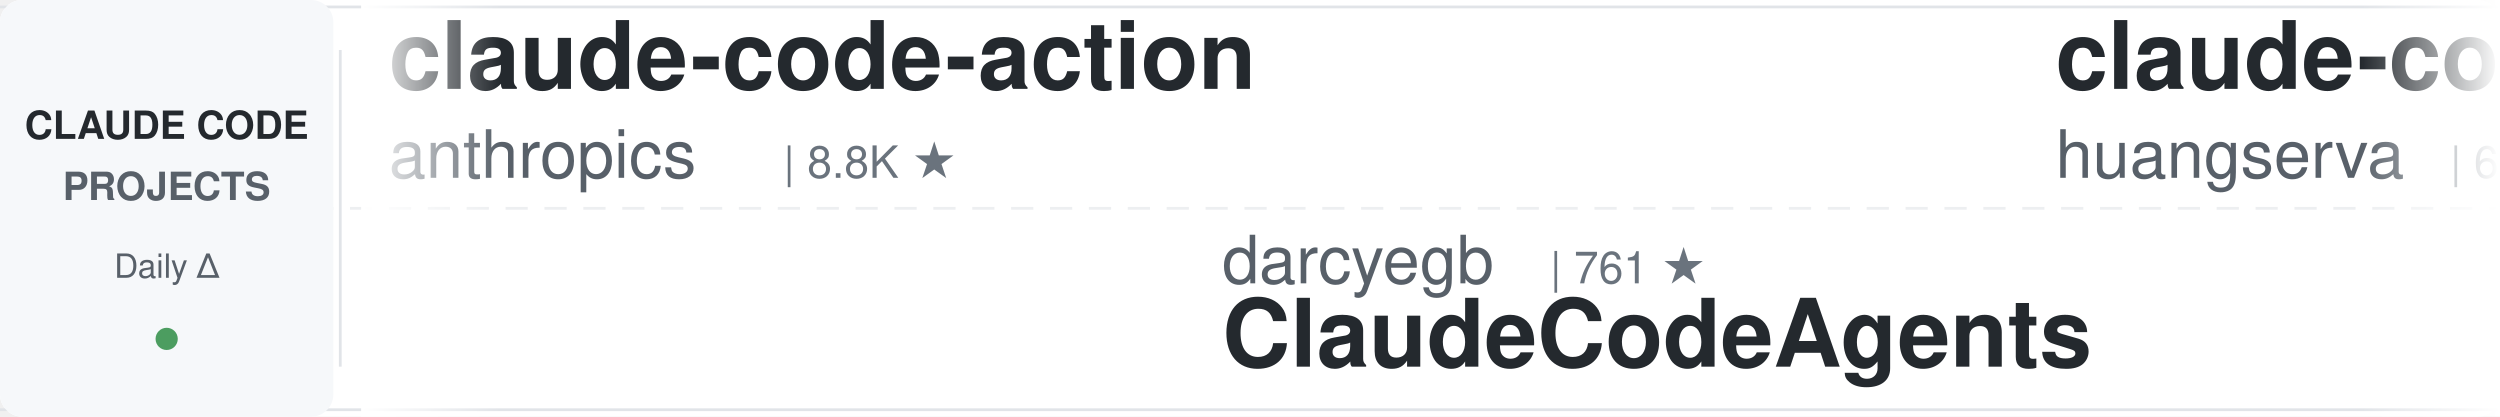
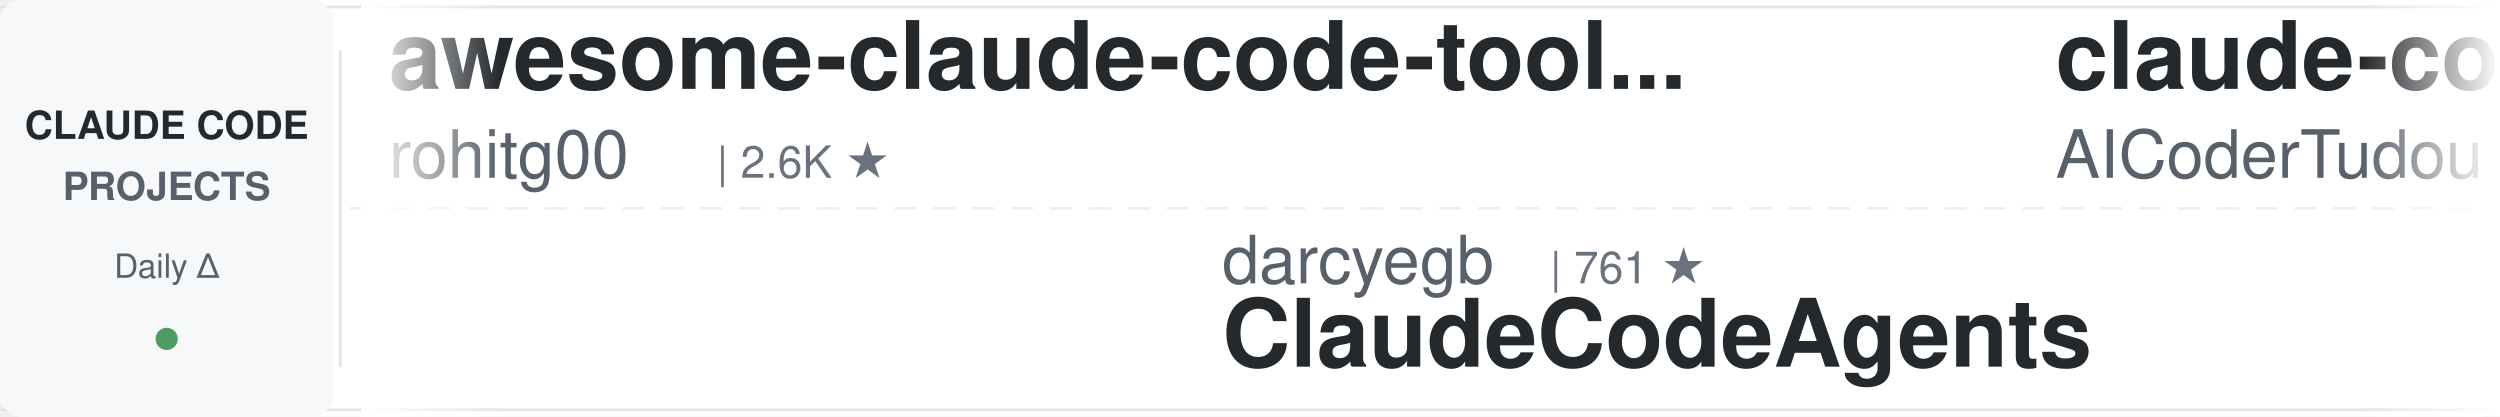
<svg xmlns="http://www.w3.org/2000/svg" width="900" height="150">
  <defs>
    <linearGradient id="leftFade" x1="0%" y1="0%" x2="100%" y2="0%">
      <stop offset="0%" style="stop-color:#ffffff;stop-opacity:1" />
      <stop offset="100%" style="stop-color:#ffffff;stop-opacity:0" />
    </linearGradient>
    <linearGradient id="rightFade" x1="0%" y1="0%" x2="100%" y2="0%">
      <stop offset="0%" style="stop-color:#ffffff;stop-opacity:0" />
      <stop offset="100%" style="stop-color:#ffffff;stop-opacity:1" />
    </linearGradient>
  </defs>
  <rect width="900" height="150" fill="#ffffff" rx="8" />
  <rect x="0" y="2" width="900" height="1" fill="#e1e4e8" />
  <rect x="0" y="147" width="900" height="1" fill="#e1e4e8" />
  <line x1="0" y1="75" x2="900" y2="75" stroke="#e1e4e8" stroke-width="1" stroke-dasharray="8 6" opacity="0.6" />
  <rect x="0" y="0" width="120" height="150" fill="#f6f8fa" rx="8" />
  <text x="60" y="50" font-family="-apple-system, BlinkMacSystemFont, 'Segoe UI', Helvetica, Arial, sans-serif" font-size="14" font-weight="600" fill="#24292e" text-anchor="middle">CLAUDE CODE</text>
  <text x="60" y="72" font-family="-apple-system, BlinkMacSystemFont, 'Segoe UI', Helvetica, Arial, sans-serif" font-size="14" font-weight="600" fill="#586069" text-anchor="middle">PROJECTS</text>
  <text x="60" y="100" font-family="-apple-system, BlinkMacSystemFont, 'Segoe UI', Helvetica, Arial, sans-serif" font-size="12" font-weight="500" fill="#586069" text-anchor="middle">Daily Δ</text>
  <circle cx="60" cy="122" r="4" fill="#22863a" opacity="0.8" />
  <rect x="122" y="18" width="1" height="114" fill="#e1e4e8" />
  <clipPath id="tickerClip">
    <rect x="130" y="0" width="770" height="150" />
  </clipPath>
  <g clip-path="url(#tickerClip)">
    <g id="tickerItems">
      <animateTransform attributeName="transform" attributeType="XML" type="translate" from="0 0" to="-3000 0" dur="54s" repeatCount="indefinite" />
      <g transform="translate(0, 0)">
-         <text x="140" y="32" font-family="-apple-system, BlinkMacSystemFont, 'Segoe UI', Helvetica, Arial, sans-serif" font-size="34" font-weight="600" fill="#24292e">claude-code-action</text>
-         <text x="140" y="64" font-family="-apple-system, BlinkMacSystemFont, 'Segoe UI', Helvetica, Arial, sans-serif" font-size="24" font-weight="400" fill="#586069">anthropics</text>
-         <text x="282" y="64" font-family="-apple-system, BlinkMacSystemFont, 'Segoe UI', Helvetica, Arial, sans-serif" font-size="16" font-weight="500" fill="#6a737d">| 8.8K ★</text>
+         <text x="140" y="32" font-family="-apple-system, BlinkMacSystemFont, 'Segoe UI', Helvetica, Arial, sans-serif" font-size="34" font-weight="600" fill="#24292e">awesome-claude-code-tool...</text>
+         <text x="140" y="64" font-family="-apple-system, BlinkMacSystemFont, 'Segoe UI', Helvetica, Arial, sans-serif" font-size="24" font-weight="400" fill="#586069">rohitg00</text>
+         <text x="258" y="64" font-family="-apple-system, BlinkMacSystemFont, 'Segoe UI', Helvetica, Arial, sans-serif" font-size="16" font-weight="500" fill="#6a737d">| 2.6K ★</text>
      </g>
      <g transform="translate(300, 0)">
        <text x="140" y="102" font-family="-apple-system, BlinkMacSystemFont, 'Segoe UI', Helvetica, Arial, sans-serif" font-size="24" font-weight="400" fill="#586069">darcyegb</text>
        <text x="258" y="102" font-family="-apple-system, BlinkMacSystemFont, 'Segoe UI', Helvetica, Arial, sans-serif" font-size="16" font-weight="500" fill="#6a737d">| 761 ★</text>
        <text x="140" y="132" font-family="-apple-system, BlinkMacSystemFont, 'Segoe UI', Helvetica, Arial, sans-serif" font-size="34" font-weight="600" fill="#24292e">ClaudeCodeAgents</text>
      </g>
      <g transform="translate(600, 0)">
-         <text x="140" y="32" font-family="-apple-system, BlinkMacSystemFont, 'Segoe UI', Helvetica, Arial, sans-serif" font-size="34" font-weight="600" fill="#24292e">claude-code-cli</text>
-         <text x="140" y="64" font-family="-apple-system, BlinkMacSystemFont, 'Segoe UI', Helvetica, Arial, sans-serif" font-size="24" font-weight="400" fill="#586069">huangserva</text>
-         <text x="282" y="64" font-family="-apple-system, BlinkMacSystemFont, 'Segoe UI', Helvetica, Arial, sans-serif" font-size="16" font-weight="500" fill="#6a737d">| 628 ★</text>
+         <text x="140" y="32" font-family="-apple-system, BlinkMacSystemFont, 'Segoe UI', Helvetica, Arial, sans-serif" font-size="34" font-weight="600" fill="#24292e">claude-code-tudou</text>
+         <text x="140" y="64" font-family="-apple-system, BlinkMacSystemFont, 'Segoe UI', Helvetica, Arial, sans-serif" font-size="24" font-weight="400" fill="#586069">AICoderTudou</text>
+         <text x="306" y="64" font-family="-apple-system, BlinkMacSystemFont, 'Segoe UI', Helvetica, Arial, sans-serif" font-size="16" font-weight="500" fill="#6a737d">| 495 ★</text>
      </g>
      <g transform="translate(900, 0)">
-         <text x="140" y="102" font-family="-apple-system, BlinkMacSystemFont, 'Segoe UI', Helvetica, Arial, sans-serif" font-size="24" font-weight="400" fill="#586069">feiskyer</text>
-         <text x="258" y="102" font-family="-apple-system, BlinkMacSystemFont, 'Segoe UI', Helvetica, Arial, sans-serif" font-size="16" font-weight="500" fill="#6a737d">| 1.7K ★</text>
-         <text x="140" y="132" font-family="-apple-system, BlinkMacSystemFont, 'Segoe UI', Helvetica, Arial, sans-serif" font-size="34" font-weight="600" fill="#24292e">claude-code-settings</text>
+         <text x="140" y="102" font-family="-apple-system, BlinkMacSystemFont, 'Segoe UI', Helvetica, Arial, sans-serif" font-size="24" font-weight="400" fill="#586069">daymade</text>
+         <text x="246" y="102" font-family="-apple-system, BlinkMacSystemFont, 'Segoe UI', Helvetica, Arial, sans-serif" font-size="16" font-weight="500" fill="#6a737d">| 1.4K ★</text>
+         <text x="140" y="132" font-family="-apple-system, BlinkMacSystemFont, 'Segoe UI', Helvetica, Arial, sans-serif" font-size="34" font-weight="600" fill="#24292e">claude-code-skills</text>
      </g>
      <g transform="translate(1200, 0)">
-         <text x="140" y="32" font-family="-apple-system, BlinkMacSystemFont, 'Segoe UI', Helvetica, Arial, sans-serif" font-size="34" font-weight="600" fill="#24292e">claude-code-tips</text>
-         <text x="140" y="64" font-family="-apple-system, BlinkMacSystemFont, 'Segoe UI', Helvetica, Arial, sans-serif" font-size="24" font-weight="400" fill="#586069">ykdojo</text>
-         <text x="234" y="64" font-family="-apple-system, BlinkMacSystemFont, 'Segoe UI', Helvetica, Arial, sans-serif" font-size="16" font-weight="500" fill="#6a737d">| 10.1K ★</text>
+         <text x="140" y="32" font-family="-apple-system, BlinkMacSystemFont, 'Segoe UI', Helvetica, Arial, sans-serif" font-size="34" font-weight="600" fill="#24292e">claude-code-best-practic...</text>
+         <text x="140" y="64" font-family="-apple-system, BlinkMacSystemFont, 'Segoe UI', Helvetica, Arial, sans-serif" font-size="24" font-weight="400" fill="#586069">shanraisshan</text>
+         <text x="306" y="64" font-family="-apple-system, BlinkMacSystemFont, 'Segoe UI', Helvetica, Arial, sans-serif" font-size="16" font-weight="500" fill="#6a737d">| 65.8K ★</text>
      </g>
      <g transform="translate(1500, 0)">
-         <text x="140" y="102" font-family="-apple-system, BlinkMacSystemFont, 'Segoe UI', Helvetica, Arial, sans-serif" font-size="24" font-weight="400" fill="#586069">pedrohcgs</text>
-         <text x="270" y="102" font-family="-apple-system, BlinkMacSystemFont, 'Segoe UI', Helvetica, Arial, sans-serif" font-size="16" font-weight="500" fill="#6a737d">| 1.6K ★</text>
-         <text x="140" y="132" font-family="-apple-system, BlinkMacSystemFont, 'Segoe UI', Helvetica, Arial, sans-serif" font-size="34" font-weight="600" fill="#24292e">claude-code-my-workflow</text>
-       </g>
-       <g transform="translate(1800, 0)">
-         <text x="140" y="32" font-family="-apple-system, BlinkMacSystemFont, 'Segoe UI', Helvetica, Arial, sans-serif" font-size="34" font-weight="600" fill="#24292e">Auto-claude-code-researc...</text>
-         <text x="140" y="64" font-family="-apple-system, BlinkMacSystemFont, 'Segoe UI', Helvetica, Arial, sans-serif" font-size="24" font-weight="400" fill="#586069">wanshuiyin</text>
-         <text x="282" y="64" font-family="-apple-system, BlinkMacSystemFont, 'Segoe UI', Helvetica, Arial, sans-serif" font-size="16" font-weight="500" fill="#6a737d">| 16.0K ★</text>
-       </g>
-       <g transform="translate(2100, 0)">
-         <text x="140" y="102" font-family="-apple-system, BlinkMacSystemFont, 'Segoe UI', Helvetica, Arial, sans-serif" font-size="24" font-weight="400" fill="#586069">nicedreamzapp</text>
-         <text x="318" y="102" font-family="-apple-system, BlinkMacSystemFont, 'Segoe UI', Helvetica, Arial, sans-serif" font-size="16" font-weight="500" fill="#6a737d">| 3.3K ★</text>
-         <text x="140" y="132" font-family="-apple-system, BlinkMacSystemFont, 'Segoe UI', Helvetica, Arial, sans-serif" font-size="34" font-weight="600" fill="#24292e">claude-code-local</text>
-       </g>
-       <g transform="translate(2400, 0)">
-         <text x="140" y="32" font-family="-apple-system, BlinkMacSystemFont, 'Segoe UI', Helvetica, Arial, sans-serif" font-size="34" font-weight="600" fill="#24292e">claude-code-engineering</text>
-         <text x="140" y="64" font-family="-apple-system, BlinkMacSystemFont, 'Segoe UI', Helvetica, Arial, sans-serif" font-size="24" font-weight="400" fill="#586069">huangjia2019</text>
-         <text x="306" y="64" font-family="-apple-system, BlinkMacSystemFont, 'Segoe UI', Helvetica, Arial, sans-serif" font-size="16" font-weight="500" fill="#6a737d">| 1.1K ★</text>
-       </g>
-       <g transform="translate(2700, 0)">
        <text x="140" y="102" font-family="-apple-system, BlinkMacSystemFont, 'Segoe UI', Helvetica, Arial, sans-serif" font-size="24" font-weight="400" fill="#586069">lintsinghua</text>
        <text x="294" y="102" font-family="-apple-system, BlinkMacSystemFont, 'Segoe UI', Helvetica, Arial, sans-serif" font-size="16" font-weight="500" fill="#6a737d">| 4.2K ★</text>
        <text x="140" y="132" font-family="-apple-system, BlinkMacSystemFont, 'Segoe UI', Helvetica, Arial, sans-serif" font-size="34" font-weight="600" fill="#24292e">claude-code-book</text>
      </g>
+       <g transform="translate(1800, 0)">
+         <text x="140" y="32" font-family="-apple-system, BlinkMacSystemFont, 'Segoe UI', Helvetica, Arial, sans-serif" font-size="34" font-weight="600" fill="#24292e">sc-claude-code-files</text>
+         <text x="140" y="64" font-family="-apple-system, BlinkMacSystemFont, 'Segoe UI', Helvetica, Arial, sans-serif" font-size="24" font-weight="400" fill="#586069">https-deeplearning-ai</text>
+         <text x="414" y="64" font-family="-apple-system, BlinkMacSystemFont, 'Segoe UI', Helvetica, Arial, sans-serif" font-size="16" font-weight="500" fill="#6a737d">| 547 ★</text>
+       </g>
+       <g transform="translate(2100, 0)">
+         <text x="140" y="102" font-family="-apple-system, BlinkMacSystemFont, 'Segoe UI', Helvetica, Arial, sans-serif" font-size="24" font-weight="400" fill="#586069">Windy3f3f3f3f</text>
+         <text x="318" y="102" font-family="-apple-system, BlinkMacSystemFont, 'Segoe UI', Helvetica, Arial, sans-serif" font-size="16" font-weight="500" fill="#6a737d">| 3.6K ★</text>
+         <text x="140" y="132" font-family="-apple-system, BlinkMacSystemFont, 'Segoe UI', Helvetica, Arial, sans-serif" font-size="34" font-weight="600" fill="#24292e">how-claude-code-works</text>
+       </g>
+       <g transform="translate(2400, 0)">
+         <text x="140" y="32" font-family="-apple-system, BlinkMacSystemFont, 'Segoe UI', Helvetica, Arial, sans-serif" font-size="34" font-weight="600" fill="#24292e">everything-claude-code-z...</text>
+         <text x="140" y="64" font-family="-apple-system, BlinkMacSystemFont, 'Segoe UI', Helvetica, Arial, sans-serif" font-size="24" font-weight="400" fill="#586069">xu-xiang</text>
+         <text x="258" y="64" font-family="-apple-system, BlinkMacSystemFont, 'Segoe UI', Helvetica, Arial, sans-serif" font-size="16" font-weight="500" fill="#6a737d">| 1.9K ★</text>
+       </g>
+       <g transform="translate(2700, 0)">
+         <text x="140" y="102" font-family="-apple-system, BlinkMacSystemFont, 'Segoe UI', Helvetica, Arial, sans-serif" font-size="24" font-weight="400" fill="#586069">krusemediallc</text>
+         <text x="318" y="102" font-family="-apple-system, BlinkMacSystemFont, 'Segoe UI', Helvetica, Arial, sans-serif" font-size="16" font-weight="500" fill="#6a737d">| 1.5K ★</text>
+         <text x="140" y="132" font-family="-apple-system, BlinkMacSystemFont, 'Segoe UI', Helvetica, Arial, sans-serif" font-size="34" font-weight="600" fill="#24292e">arcads-claude-code</text>
+       </g>
      <g transform="translate(3000, 0)">
-         <text x="140" y="32" font-family="-apple-system, BlinkMacSystemFont, 'Segoe UI', Helvetica, Arial, sans-serif" font-size="34" font-weight="600" fill="#24292e">claude-code-action</text>
-         <text x="140" y="64" font-family="-apple-system, BlinkMacSystemFont, 'Segoe UI', Helvetica, Arial, sans-serif" font-size="24" font-weight="400" fill="#586069">anthropics</text>
-         <text x="282" y="64" font-family="-apple-system, BlinkMacSystemFont, 'Segoe UI', Helvetica, Arial, sans-serif" font-size="16" font-weight="500" fill="#6a737d">| 8.8K ★</text>
+         <text x="140" y="32" font-family="-apple-system, BlinkMacSystemFont, 'Segoe UI', Helvetica, Arial, sans-serif" font-size="34" font-weight="600" fill="#24292e">awesome-claude-code-tool...</text>
+         <text x="140" y="64" font-family="-apple-system, BlinkMacSystemFont, 'Segoe UI', Helvetica, Arial, sans-serif" font-size="24" font-weight="400" fill="#586069">rohitg00</text>
+         <text x="258" y="64" font-family="-apple-system, BlinkMacSystemFont, 'Segoe UI', Helvetica, Arial, sans-serif" font-size="16" font-weight="500" fill="#6a737d">| 2.6K ★</text>
      </g>
      <g transform="translate(3300, 0)">
        <text x="140" y="102" font-family="-apple-system, BlinkMacSystemFont, 'Segoe UI', Helvetica, Arial, sans-serif" font-size="24" font-weight="400" fill="#586069">darcyegb</text>
        <text x="258" y="102" font-family="-apple-system, BlinkMacSystemFont, 'Segoe UI', Helvetica, Arial, sans-serif" font-size="16" font-weight="500" fill="#6a737d">| 761 ★</text>
        <text x="140" y="132" font-family="-apple-system, BlinkMacSystemFont, 'Segoe UI', Helvetica, Arial, sans-serif" font-size="34" font-weight="600" fill="#24292e">ClaudeCodeAgents</text>
      </g>
      <g transform="translate(3600, 0)">
-         <text x="140" y="32" font-family="-apple-system, BlinkMacSystemFont, 'Segoe UI', Helvetica, Arial, sans-serif" font-size="34" font-weight="600" fill="#24292e">claude-code-cli</text>
-         <text x="140" y="64" font-family="-apple-system, BlinkMacSystemFont, 'Segoe UI', Helvetica, Arial, sans-serif" font-size="24" font-weight="400" fill="#586069">huangserva</text>
-         <text x="282" y="64" font-family="-apple-system, BlinkMacSystemFont, 'Segoe UI', Helvetica, Arial, sans-serif" font-size="16" font-weight="500" fill="#6a737d">| 628 ★</text>
+         <text x="140" y="32" font-family="-apple-system, BlinkMacSystemFont, 'Segoe UI', Helvetica, Arial, sans-serif" font-size="34" font-weight="600" fill="#24292e">claude-code-tudou</text>
+         <text x="140" y="64" font-family="-apple-system, BlinkMacSystemFont, 'Segoe UI', Helvetica, Arial, sans-serif" font-size="24" font-weight="400" fill="#586069">AICoderTudou</text>
+         <text x="306" y="64" font-family="-apple-system, BlinkMacSystemFont, 'Segoe UI', Helvetica, Arial, sans-serif" font-size="16" font-weight="500" fill="#6a737d">| 495 ★</text>
      </g>
      <g transform="translate(3900, 0)">
-         <text x="140" y="102" font-family="-apple-system, BlinkMacSystemFont, 'Segoe UI', Helvetica, Arial, sans-serif" font-size="24" font-weight="400" fill="#586069">feiskyer</text>
-         <text x="258" y="102" font-family="-apple-system, BlinkMacSystemFont, 'Segoe UI', Helvetica, Arial, sans-serif" font-size="16" font-weight="500" fill="#6a737d">| 1.7K ★</text>
-         <text x="140" y="132" font-family="-apple-system, BlinkMacSystemFont, 'Segoe UI', Helvetica, Arial, sans-serif" font-size="34" font-weight="600" fill="#24292e">claude-code-settings</text>
+         <text x="140" y="102" font-family="-apple-system, BlinkMacSystemFont, 'Segoe UI', Helvetica, Arial, sans-serif" font-size="24" font-weight="400" fill="#586069">daymade</text>
+         <text x="246" y="102" font-family="-apple-system, BlinkMacSystemFont, 'Segoe UI', Helvetica, Arial, sans-serif" font-size="16" font-weight="500" fill="#6a737d">| 1.4K ★</text>
+         <text x="140" y="132" font-family="-apple-system, BlinkMacSystemFont, 'Segoe UI', Helvetica, Arial, sans-serif" font-size="34" font-weight="600" fill="#24292e">claude-code-skills</text>
      </g>
    </g>
  </g>
  <rect x="130" y="0" width="50" height="150" fill="url(#leftFade)" />
  <rect x="850" y="0" width="50" height="150" fill="url(#rightFade)" />
</svg>
